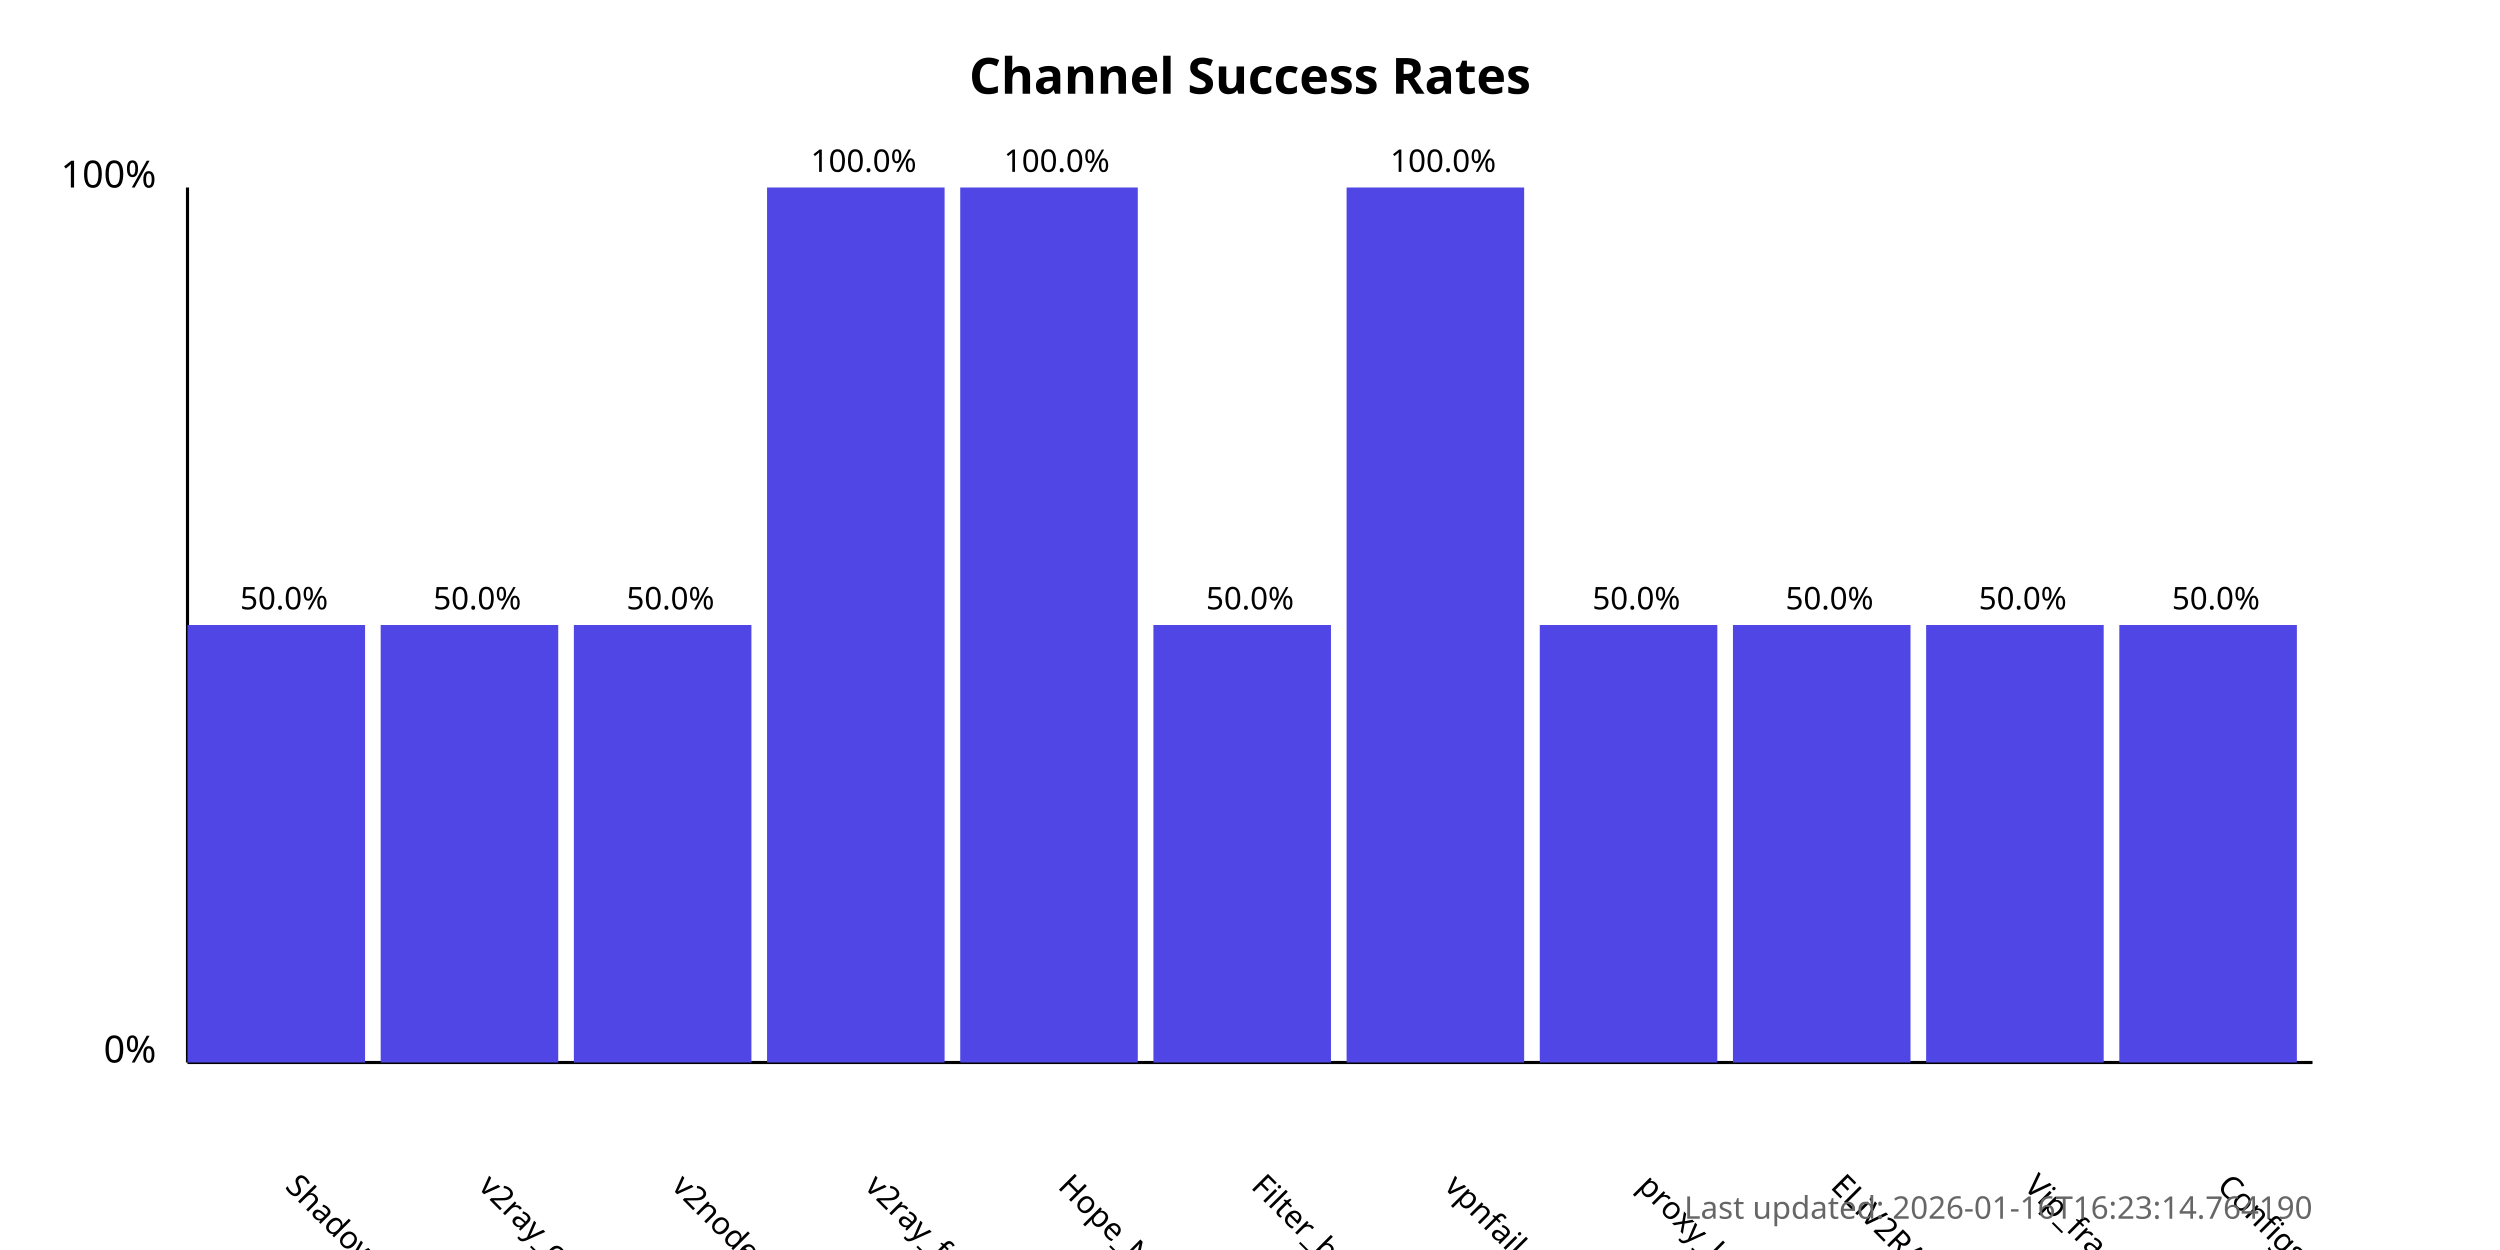
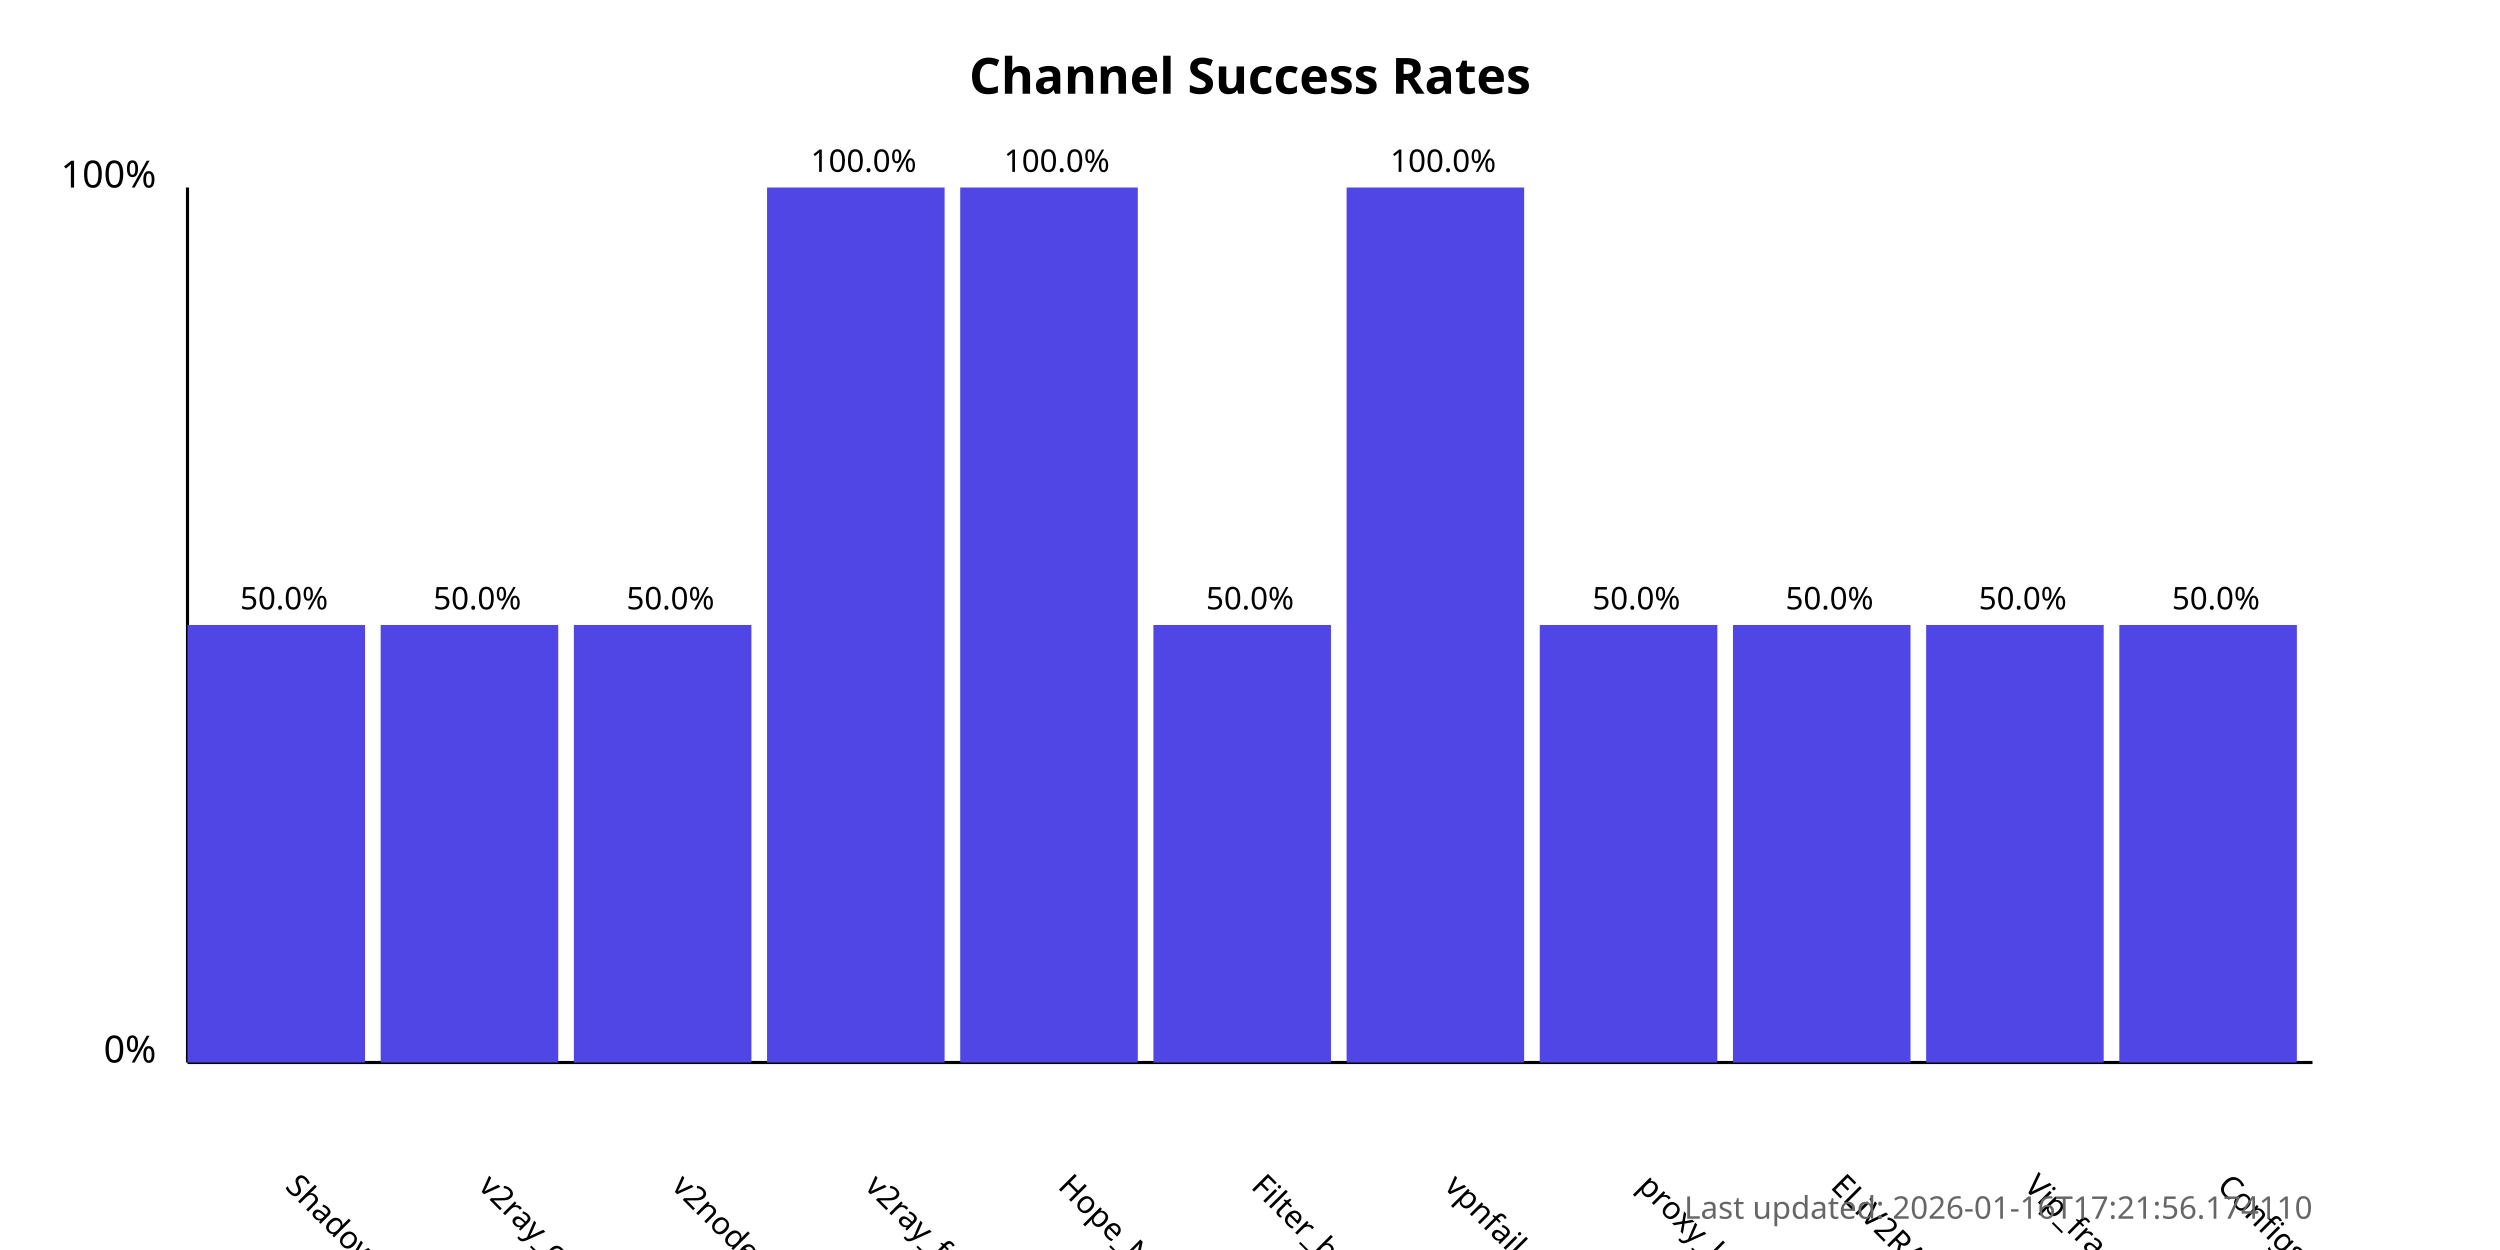
<svg xmlns="http://www.w3.org/2000/svg" width="800" height="400">
  <style>
            .chart-title { font: bold 16px sans-serif; }
            .axis-label { font: 12px sans-serif; }
            .tick-label { font: 10px sans-serif; }
            .bar { fill: #4f46e5; }
            .bar:hover { fill: #6366f1; }
            .timestamp { font: 10px sans-serif; fill: #666; }
        </style>
  <text x="400.0" y="30" text-anchor="middle" class="chart-title">
            Channel Success Rates
        </text>
  <line x1="60" y1="340" x2="60" y2="60" stroke="black" stroke-width="1" />
  <line x1="60" y1="340" x2="740" y2="340" stroke="black" stroke-width="1" />
  <text x="50" y="340" text-anchor="end" class="axis-label">0%</text>
  <text x="50" y="60" text-anchor="end" class="axis-label">100%</text>
  <g>
    <rect x="60" y="200.0" width="56.818" height="140.0" class="bar" />
    <text x="90.909" y="380" transform="rotate(45, 90.90909, 380)" text-anchor="start" class="tick-label">
                ShadowProxy66
            </text>
    <text x="90.909" y="195.0" text-anchor="middle" class="tick-label">
                50.0%
            </text>
  </g>
  <g>
    <rect x="121.818" y="200.0" width="56.818" height="140.0" class="bar" />
    <text x="152.727" y="380" transform="rotate(45, 152.7273, 380)" text-anchor="start" class="tick-label">
                v2ray_configs_pool
            </text>
    <text x="152.727" y="195.0" text-anchor="middle" class="tick-label">
                50.0%
            </text>
  </g>
  <g>
    <rect x="183.636" y="200.0" width="56.818" height="140.0" class="bar" />
    <text x="214.545" y="380" transform="rotate(45, 214.5455, 380)" text-anchor="start" class="tick-label">
                v2nodes
            </text>
    <text x="214.545" y="195.0" text-anchor="middle" class="tick-label">
                50.0%
            </text>
  </g>
  <g>
    <rect x="245.455" y="60.0" width="56.818" height="280.0" class="bar" />
    <text x="276.364" y="380" transform="rotate(45, 276.3636, 380)" text-anchor="start" class="tick-label">
                v2ray_free_conf
            </text>
    <text x="276.364" y="55.0" text-anchor="middle" class="tick-label">
                100.0%
            </text>
  </g>
  <g>
    <rect x="307.273" y="60.0" width="56.818" height="280.0" class="bar" />
    <text x="338.182" y="380" transform="rotate(45, 338.1818, 380)" text-anchor="start" class="tick-label">
                Hope_Net
            </text>
    <text x="338.182" y="55.0" text-anchor="middle" class="tick-label">
                100.0%
            </text>
  </g>
  <g>
    <rect x="369.091" y="200.0" width="56.818" height="140.0" class="bar" />
    <text x="400.0" y="380" transform="rotate(45, 400.0, 380)" text-anchor="start" class="tick-label">
                Filter_breaker
            </text>
    <text x="400.0" y="195.0" text-anchor="middle" class="tick-label">
                50.0%
            </text>
  </g>
  <g>
    <rect x="430.909" y="60.0" width="56.818" height="280.0" class="bar" />
    <text x="461.818" y="380" transform="rotate(45, 461.8182, 380)" text-anchor="start" class="tick-label">
                vpnfail_vless
            </text>
    <text x="461.818" y="55.0" text-anchor="middle" class="tick-label">
                100.0%
            </text>
  </g>
  <g>
    <rect x="492.727" y="200.0" width="56.818" height="140.0" class="bar" />
    <text x="523.636" y="380" transform="rotate(45, 523.6364, 380)" text-anchor="start" class="tick-label">
                proxy_kafee
            </text>
    <text x="523.636" y="195.0" text-anchor="middle" class="tick-label">
                50.0%
            </text>
  </g>
  <g>
    <rect x="554.545" y="200.0" width="56.818" height="140.0" class="bar" />
    <text x="585.455" y="380" transform="rotate(45, 585.4545, 380)" text-anchor="start" class="tick-label">
                ELiV2RAY
            </text>
    <text x="585.455" y="195.0" text-anchor="middle" class="tick-label">
                50.0%
            </text>
  </g>
  <g>
    <rect x="616.364" y="200.0" width="56.818" height="140.0" class="bar" />
    <text x="647.273" y="380" transform="rotate(45, 647.2727, 380)" text-anchor="start" class="tick-label">
                Vip_fragment_v2ray
            </text>
    <text x="647.273" y="195.0" text-anchor="middle" class="tick-label">
                50.0%
            </text>
  </g>
  <g>
    <rect x="678.182" y="200.0" width="56.818" height="140.0" class="bar" />
    <text x="709.091" y="380" transform="rotate(45, 709.0909, 380)" text-anchor="start" class="tick-label">
                ConfigsHubPlus
            </text>
    <text x="709.091" y="195.0" text-anchor="middle" class="tick-label">
                50.0%
            </text>
  </g>
  <text x="740" y="390" text-anchor="end" class="timestamp">
-             Last updated: 2026-01-16T16:23:14.764190
+             Last updated: 2026-01-16T17:21:56.174110
        </text>
</svg>
